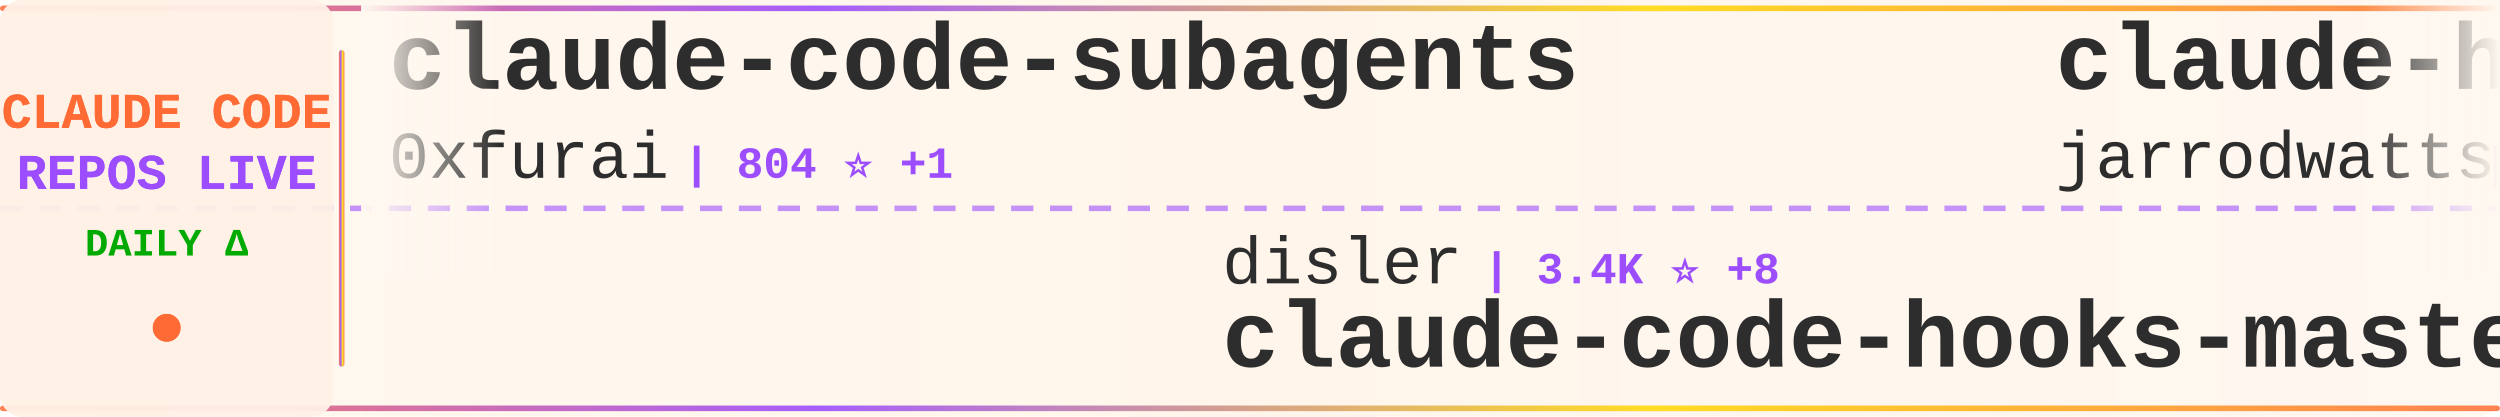
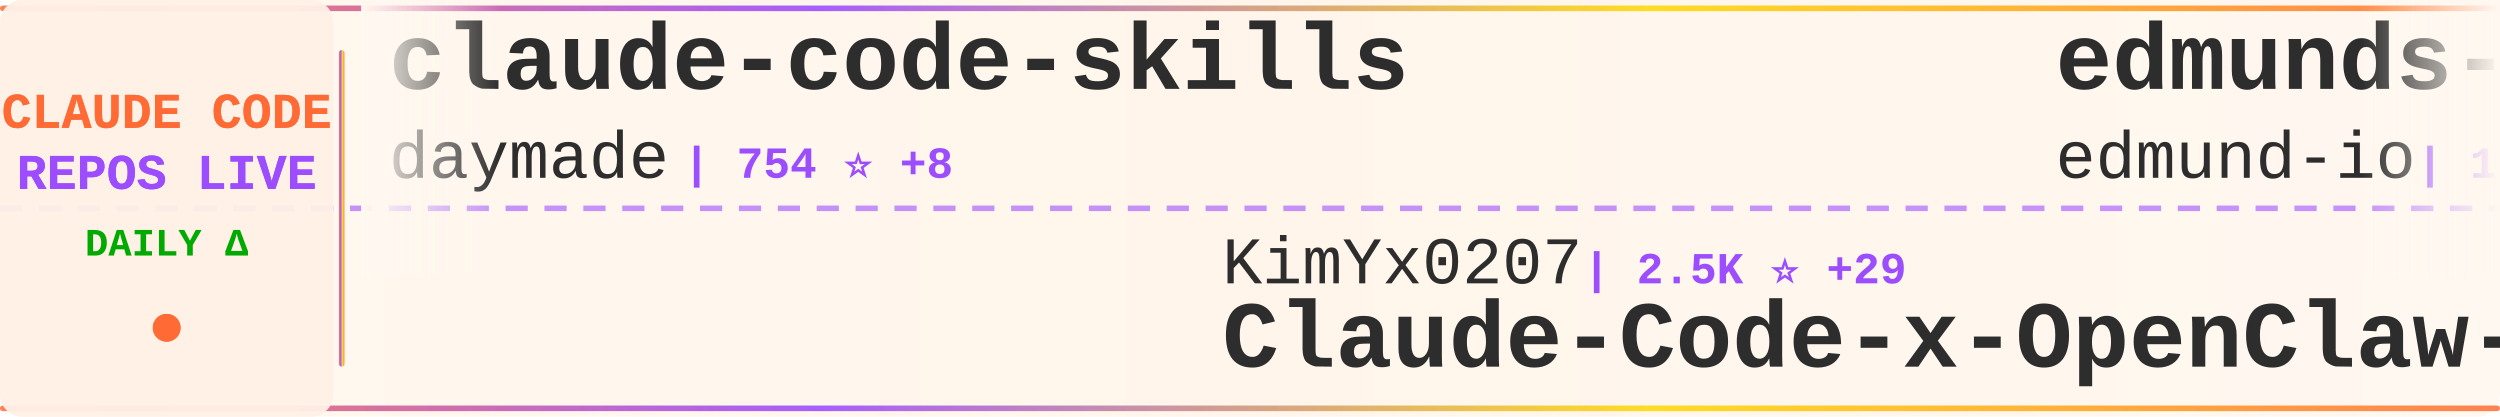
<svg xmlns="http://www.w3.org/2000/svg" width="900" height="150">
  <defs>
    <linearGradient id="tickerBg" x1="0%" y1="0%" x2="100%" y2="0%">
      <stop offset="0%" style="stop-color:#fff8f0;stop-opacity:0.98" />
      <stop offset="50%" style="stop-color:#fff5eb;stop-opacity:1" />
      <stop offset="100%" style="stop-color:#fff8f0;stop-opacity:0.98" />
    </linearGradient>
    <linearGradient id="borderGrad" x1="0%" y1="0%" x2="100%" y2="0%">
      <stop offset="0%" style="stop-color:#FF6B35;stop-opacity:0.85">
        <animate attributeName="stop-opacity" values="0.85;1;0.85" dur="2s" repeatCount="indefinite" />
      </stop>
      <stop offset="33%" style="stop-color:#9C4EFF;stop-opacity:0.9">
        <animate attributeName="stop-opacity" values="0.9;1;0.9" dur="2.2s" repeatCount="indefinite" />
      </stop>
      <stop offset="66%" style="stop-color:#FFD700;stop-opacity:0.85">
        <animate attributeName="stop-opacity" values="0.85;1;0.85" dur="1.8s" repeatCount="indefinite" />
      </stop>
      <stop offset="100%" style="stop-color:#FF6B35;stop-opacity:0.85">
        <animate attributeName="stop-opacity" values="0.85;1;0.85" dur="2s" repeatCount="indefinite" />
      </stop>
    </linearGradient>
    <filter id="textGlow">
      <feGaussianBlur stdDeviation="0.15" result="coloredBlur" />
      <feMerge>
        <feMergeNode in="coloredBlur" />
        <feMergeNode in="SourceGraphic" />
      </feMerge>
    </filter>
    <filter id="metricGlow">
      <feGaussianBlur stdDeviation="0.2" result="coloredBlur" />
      <feMerge>
        <feMergeNode in="coloredBlur" />
        <feMergeNode in="SourceGraphic" />
      </feMerge>
    </filter>
    <linearGradient id="leftFade" x1="0%" y1="0%" x2="100%" y2="0%">
      <stop offset="0%" style="stop-color:#fff8f0;stop-opacity:1" />
      <stop offset="100%" style="stop-color:#fff8f0;stop-opacity:0" />
    </linearGradient>
    <linearGradient id="rightFade" x1="0%" y1="0%" x2="100%" y2="0%">
      <stop offset="0%" style="stop-color:#fff8f0;stop-opacity:0" />
      <stop offset="100%" style="stop-color:#fff8f0;stop-opacity:1" />
    </linearGradient>
  </defs>
  <rect width="900" height="150" fill="url(#tickerBg)" rx="8" />
  <rect x="0" y="2" width="900" height="2" fill="url(#borderGrad)" rx="1" />
  <rect x="0" y="146" width="900" height="2" fill="url(#borderGrad)" rx="1" />
  <line x1="0" y1="75" x2="900" y2="75" stroke="#9C4EFF" stroke-width="2" stroke-dasharray="8 6" opacity="0.6" />
  <rect x="0" y="0" width="120" height="150" fill="#fff0e6" opacity="0.95" rx="8" />
  <text x="60" y="46" font-family="'Courier New', monospace" font-size="18" font-weight="bold" fill="#FF6B35" text-anchor="middle" filter="url(#textGlow)">
    CLAUDE CODE
  </text>
  <text x="60" y="68" font-family="'Courier New', monospace" font-size="18" font-weight="bold" fill="#9C4EFF" text-anchor="middle" filter="url(#textGlow)">
    REPOS LIVE
  </text>
  <text x="60" y="92" font-family="'Courier New', monospace" font-size="14" font-weight="bold" fill="#00aa00" text-anchor="middle">
    DAILY Δ
  </text>
  <circle cx="60" cy="118" r="5" fill="#FF6B35" filter="url(#metricGlow)">
    <animate attributeName="r" values="4;6;4" dur="1.5s" repeatCount="indefinite" />
    <animate attributeName="opacity" values="0.6;1;0.6" dur="1.5s" repeatCount="indefinite" />
  </circle>
  <rect x="122" y="18" width="2" height="114" fill="url(#borderGrad)" rx="1" />
  <clipPath id="tickerClip">
    <rect x="130" y="0" width="770" height="150" />
  </clipPath>
  <g clip-path="url(#tickerClip)">
    <g id="tickerItems">
      <animateTransform attributeName="transform" attributeType="XML" type="translate" from="0 0" to="-3000 0" dur="54s" repeatCount="indefinite" />
      <g transform="translate(0, 0)">
-         <text x="140" y="32" font-family="'Courier New', monospace" font-size="34" font-weight="bold" fill="#2d2d2d">claude-code-subagents</text>
-         <text x="140" y="64" font-family="'Courier New', monospace" font-size="24" font-weight="normal" fill="#2d2d2d" opacity="1.0">0xfurai</text>
-         <text x="246" y="64" font-family="'Courier New', monospace" font-size="16" font-weight="bold" fill="#9C4EFF"> | 804 ⭐ +1</text>
+         <text x="140" y="32" font-family="'Courier New', monospace" font-size="34" font-weight="bold" fill="#2d2d2d">claude-code-skills</text>
+         <text x="140" y="64" font-family="'Courier New', monospace" font-size="24" font-weight="normal" fill="#2d2d2d" opacity="1.0">daymade</text>
+         <text x="246" y="64" font-family="'Courier New', monospace" font-size="16" font-weight="bold" fill="#9C4EFF"> | 754 ⭐ +8</text>
      </g>
      <g transform="translate(300, 0)">
-         <text x="140" y="102" font-family="'Courier New', monospace" font-size="24" font-weight="normal" fill="#2d2d2d" opacity="1.0">disler</text>
-         <text x="234" y="102" font-family="'Courier New', monospace" font-size="16" font-weight="bold" fill="#9C4EFF"> | 3.4K ⭐ +8</text>
-         <text x="140" y="132" font-family="'Courier New', monospace" font-size="34" font-weight="bold" fill="#2d2d2d">claude-code-hooks-master...</text>
+         <text x="140" y="102" font-family="'Courier New', monospace" font-size="24" font-weight="normal" fill="#2d2d2d" opacity="1.0">KimYx0207</text>
+         <text x="270" y="102" font-family="'Courier New', monospace" font-size="16" font-weight="bold" fill="#9C4EFF"> | 2.5K ⭐ +29</text>
+         <text x="140" y="132" font-family="'Courier New', monospace" font-size="34" font-weight="bold" fill="#2d2d2d">Claude-Code-x-OpenClaw-G...</text>
      </g>
      <g transform="translate(600, 0)">
-         <text x="140" y="32" font-family="'Courier New', monospace" font-size="34" font-weight="bold" fill="#2d2d2d">claude-hud</text>
-         <text x="140" y="64" font-family="'Courier New', monospace" font-size="24" font-weight="normal" fill="#2d2d2d" opacity="1.0">jarrodwatts</text>
-         <text x="294" y="64" font-family="'Courier New', monospace" font-size="16" font-weight="bold" fill="#9C4EFF"> | 15.5K ⭐ +390</text>
+         <text x="140" y="32" font-family="'Courier New', monospace" font-size="34" font-weight="bold" fill="#2d2d2d">edmunds-claude-code</text>
+         <text x="140" y="64" font-family="'Courier New', monospace" font-size="24" font-weight="normal" fill="#2d2d2d" opacity="1.0">edmund-io</text>
+         <text x="270" y="64" font-family="'Courier New', monospace" font-size="16" font-weight="bold" fill="#9C4EFF"> | 1.4K ⭐ +4</text>
      </g>
      <g transform="translate(900, 0)">
-         <text x="140" y="102" font-family="'Courier New', monospace" font-size="24" font-weight="normal" fill="#2d2d2d" opacity="1.0">Yeachan-Heo</text>
-         <text x="294" y="102" font-family="'Courier New', monospace" font-size="16" font-weight="bold" fill="#9C4EFF"> | 17.8K ⭐ +1.3K</text>
-         <text x="140" y="132" font-family="'Courier New', monospace" font-size="34" font-weight="bold" fill="#2d2d2d">oh-my-claudecode</text>
+         <text x="140" y="102" font-family="'Courier New', monospace" font-size="24" font-weight="normal" fill="#2d2d2d" opacity="1.0">slopus</text>
+         <text x="234" y="102" font-family="'Courier New', monospace" font-size="16" font-weight="bold" fill="#9C4EFF"> | 16.8K ⭐ +93</text>
+         <text x="140" y="132" font-family="'Courier New', monospace" font-size="34" font-weight="bold" fill="#2d2d2d">happy</text>
      </g>
      <g transform="translate(1200, 0)">
-         <text x="140" y="32" font-family="'Courier New', monospace" font-size="34" font-weight="bold" fill="#2d2d2d">claude-code-mastering</text>
-         <text x="140" y="64" font-family="'Courier New', monospace" font-size="24" font-weight="normal" fill="#2d2d2d" opacity="1.0">revfactory</text>
-         <text x="282" y="64" font-family="'Courier New', monospace" font-size="16" font-weight="bold" fill="#9C4EFF"> | 769 ⭐ +1</text>
+         <text x="140" y="32" font-family="'Courier New', monospace" font-size="34" font-weight="bold" fill="#2d2d2d">claude-code-viewer</text>
+         <text x="140" y="64" font-family="'Courier New', monospace" font-size="24" font-weight="normal" fill="#2d2d2d" opacity="1.0">d-kimuson</text>
+         <text x="270" y="64" font-family="'Courier New', monospace" font-size="16" font-weight="bold" fill="#9C4EFF"> | 1.0K ⭐ +7</text>
      </g>
      <g transform="translate(1500, 0)">
-         <text x="140" y="102" font-family="'Courier New', monospace" font-size="24" font-weight="normal" fill="#2d2d2d" opacity="1.0">numman-ali</text>
-         <text x="282" y="102" font-family="'Courier New', monospace" font-size="16" font-weight="bold" fill="#9C4EFF"> | 9.3K ⭐ +52</text>
-         <text x="140" y="132" font-family="'Courier New', monospace" font-size="34" font-weight="bold" fill="#2d2d2d">openskills</text>
+         <text x="140" y="102" font-family="'Courier New', monospace" font-size="24" font-weight="normal" fill="#2d2d2d" opacity="1.0">lst97</text>
+         <text x="222" y="102" font-family="'Courier New', monospace" font-size="16" font-weight="bold" fill="#9C4EFF"> | 1.5K ⭐ +9</text>
+         <text x="140" y="132" font-family="'Courier New', monospace" font-size="34" font-weight="bold" fill="#2d2d2d">claude-code-sub-agents</text>
      </g>
      <g transform="translate(1800, 0)">
-         <text x="140" y="32" font-family="'Courier New', monospace" font-size="34" font-weight="bold" fill="#2d2d2d">claude-agent-sdk-python</text>
-         <text x="140" y="64" font-family="'Courier New', monospace" font-size="24" font-weight="normal" fill="#2d2d2d" opacity="1.0">anthropics</text>
-         <text x="282" y="64" font-family="'Courier New', monospace" font-size="16" font-weight="bold" fill="#9C4EFF"> | 6.0K ⭐ +19</text>
+         <text x="140" y="32" font-family="'Courier New', monospace" font-size="34" font-weight="bold" fill="#2d2d2d">claude-code-guide</text>
+         <text x="140" y="64" font-family="'Courier New', monospace" font-size="24" font-weight="normal" fill="#2d2d2d" opacity="1.0">Cranot</text>
+         <text x="234" y="64" font-family="'Courier New', monospace" font-size="16" font-weight="bold" fill="#9C4EFF"> | 2.5K ⭐ +2</text>
      </g>
      <g transform="translate(2100, 0)">
-         <text x="140" y="102" font-family="'Courier New', monospace" font-size="24" font-weight="normal" fill="#2d2d2d" opacity="1.0">timothywarner-org</text>
-         <text x="366" y="102" font-family="'Courier New', monospace" font-size="16" font-weight="bold" fill="#9C4EFF"> | 205 ⭐ +1</text>
-         <text x="140" y="132" font-family="'Courier New', monospace" font-size="34" font-weight="bold" fill="#2d2d2d">claude-code</text>
+         <text x="140" y="102" font-family="'Courier New', monospace" font-size="24" font-weight="normal" fill="#2d2d2d" opacity="1.0">peterkrueck</text>
+         <text x="294" y="102" font-family="'Courier New', monospace" font-size="16" font-weight="bold" fill="#9C4EFF"> | 1.3K ⭐ +1</text>
+         <text x="140" y="132" font-family="'Courier New', monospace" font-size="34" font-weight="bold" fill="#2d2d2d">Claude-Code-Development-...</text>
      </g>
      <g transform="translate(2400, 0)">
-         <text x="140" y="32" font-family="'Courier New', monospace" font-size="34" font-weight="bold" fill="#2d2d2d">claude-code-viewer</text>
-         <text x="140" y="64" font-family="'Courier New', monospace" font-size="24" font-weight="normal" fill="#2d2d2d" opacity="1.0">d-kimuson</text>
-         <text x="270" y="64" font-family="'Courier New', monospace" font-size="16" font-weight="bold" fill="#9C4EFF"> | 1.0K ⭐ +3</text>
+         <text x="140" y="32" font-family="'Courier New', monospace" font-size="34" font-weight="bold" fill="#2d2d2d">claude-code-plugins-plus...</text>
+         <text x="140" y="64" font-family="'Courier New', monospace" font-size="24" font-weight="normal" fill="#2d2d2d" opacity="1.0">jeremylongshore</text>
+         <text x="342" y="64" font-family="'Courier New', monospace" font-size="16" font-weight="bold" fill="#9C4EFF"> | 1.8K ⭐ +12</text>
      </g>
      <g transform="translate(2700, 0)">
-         <text x="140" y="102" font-family="'Courier New', monospace" font-size="24" font-weight="normal" fill="#2d2d2d" opacity="1.0">FlorianBruniaux</text>
-         <text x="342" y="102" font-family="'Courier New', monospace" font-size="16" font-weight="bold" fill="#9C4EFF"> | 2.6K ⭐ +64</text>
-         <text x="140" y="132" font-family="'Courier New', monospace" font-size="34" font-weight="bold" fill="#2d2d2d">claude-code-ultimate-gui...</text>
+         <text x="140" y="102" font-family="'Courier New', monospace" font-size="24" font-weight="normal" fill="#2d2d2d" opacity="1.0">StarKnightt</text>
+         <text x="294" y="102" font-family="'Courier New', monospace" font-size="16" font-weight="bold" fill="#9C4EFF"> | 46 ⭐ +47</text>
+         <text x="140" y="132" font-family="'Courier New', monospace" font-size="34" font-weight="bold" fill="#2d2d2d">Claude-Code</text>
      </g>
      <g transform="translate(3000, 0)">
-         <text x="140" y="32" font-family="'Courier New', monospace" font-size="34" font-weight="bold" fill="#2d2d2d">claude-code-subagents</text>
-         <text x="140" y="64" font-family="'Courier New', monospace" font-size="24" font-weight="normal" fill="#2d2d2d" opacity="1.0">0xfurai</text>
-         <text x="246" y="64" font-family="'Courier New', monospace" font-size="16" font-weight="bold" fill="#9C4EFF"> | 804 ⭐ +1</text>
+         <text x="140" y="32" font-family="'Courier New', monospace" font-size="34" font-weight="bold" fill="#2d2d2d">claude-code-skills</text>
+         <text x="140" y="64" font-family="'Courier New', monospace" font-size="24" font-weight="normal" fill="#2d2d2d" opacity="1.0">daymade</text>
+         <text x="246" y="64" font-family="'Courier New', monospace" font-size="16" font-weight="bold" fill="#9C4EFF"> | 754 ⭐ +8</text>
      </g>
      <g transform="translate(3300, 0)">
-         <text x="140" y="102" font-family="'Courier New', monospace" font-size="24" font-weight="normal" fill="#2d2d2d" opacity="1.0">disler</text>
-         <text x="234" y="102" font-family="'Courier New', monospace" font-size="16" font-weight="bold" fill="#9C4EFF"> | 3.4K ⭐ +8</text>
-         <text x="140" y="132" font-family="'Courier New', monospace" font-size="34" font-weight="bold" fill="#2d2d2d">claude-code-hooks-master...</text>
+         <text x="140" y="102" font-family="'Courier New', monospace" font-size="24" font-weight="normal" fill="#2d2d2d" opacity="1.0">KimYx0207</text>
+         <text x="270" y="102" font-family="'Courier New', monospace" font-size="16" font-weight="bold" fill="#9C4EFF"> | 2.5K ⭐ +29</text>
+         <text x="140" y="132" font-family="'Courier New', monospace" font-size="34" font-weight="bold" fill="#2d2d2d">Claude-Code-x-OpenClaw-G...</text>
      </g>
      <g transform="translate(3600, 0)">
-         <text x="140" y="32" font-family="'Courier New', monospace" font-size="34" font-weight="bold" fill="#2d2d2d">claude-hud</text>
-         <text x="140" y="64" font-family="'Courier New', monospace" font-size="24" font-weight="normal" fill="#2d2d2d" opacity="1.0">jarrodwatts</text>
-         <text x="294" y="64" font-family="'Courier New', monospace" font-size="16" font-weight="bold" fill="#9C4EFF"> | 15.5K ⭐ +390</text>
+         <text x="140" y="32" font-family="'Courier New', monospace" font-size="34" font-weight="bold" fill="#2d2d2d">edmunds-claude-code</text>
+         <text x="140" y="64" font-family="'Courier New', monospace" font-size="24" font-weight="normal" fill="#2d2d2d" opacity="1.0">edmund-io</text>
+         <text x="270" y="64" font-family="'Courier New', monospace" font-size="16" font-weight="bold" fill="#9C4EFF"> | 1.4K ⭐ +4</text>
      </g>
      <g transform="translate(3900, 0)">
-         <text x="140" y="102" font-family="'Courier New', monospace" font-size="24" font-weight="normal" fill="#2d2d2d" opacity="1.0">Yeachan-Heo</text>
-         <text x="294" y="102" font-family="'Courier New', monospace" font-size="16" font-weight="bold" fill="#9C4EFF"> | 17.8K ⭐ +1.3K</text>
-         <text x="140" y="132" font-family="'Courier New', monospace" font-size="34" font-weight="bold" fill="#2d2d2d">oh-my-claudecode</text>
+         <text x="140" y="102" font-family="'Courier New', monospace" font-size="24" font-weight="normal" fill="#2d2d2d" opacity="1.0">slopus</text>
+         <text x="234" y="102" font-family="'Courier New', monospace" font-size="16" font-weight="bold" fill="#9C4EFF"> | 16.8K ⭐ +93</text>
+         <text x="140" y="132" font-family="'Courier New', monospace" font-size="34" font-weight="bold" fill="#2d2d2d">happy</text>
      </g>
    </g>
  </g>
  <rect x="130" y="0" width="50" height="100" fill="url(#leftFade)" />
  <rect x="850" y="0" width="50" height="100" fill="url(#rightFade)" />
</svg>
